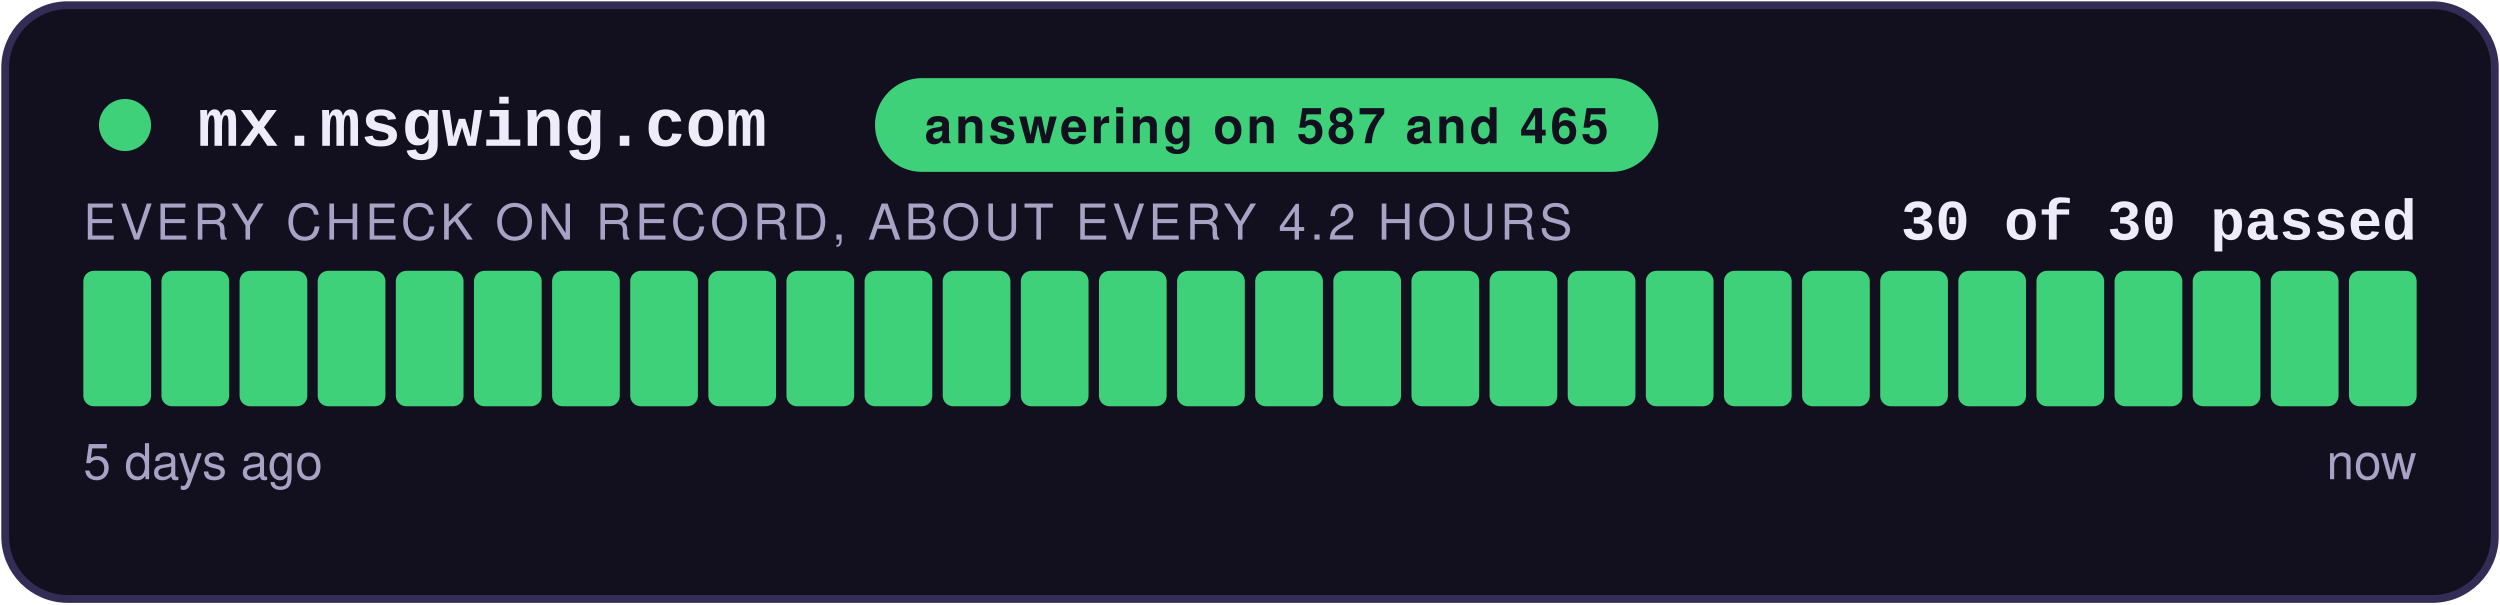
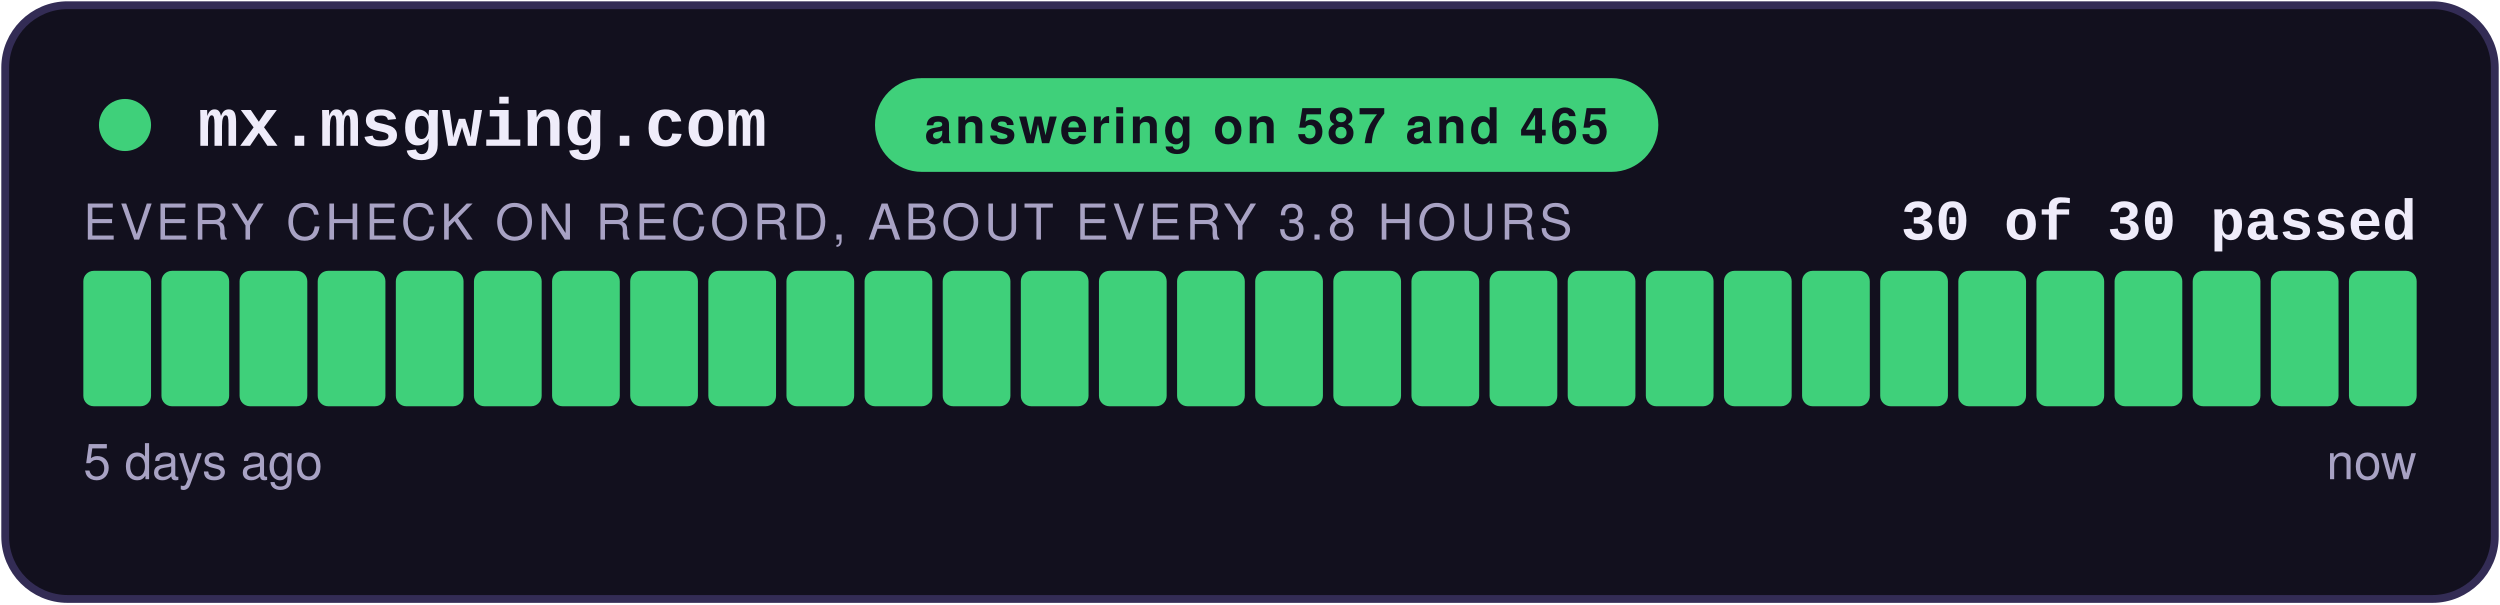
<svg xmlns="http://www.w3.org/2000/svg" width="480" height="116" viewBox="0 0 480 116" role="img" aria-label="answering on 587 and 465: 30 of 30 checks passed">
  <style>
    .teraz { animation: zu-puls 2.4s ease-in-out infinite; }
    @keyframes zu-puls { 0%, 100% { opacity: 1; } 50% { opacity: .45; } }
    @media (prefers-reduced-motion: reduce) { .teraz { animation: none; } }
  </style>
  <rect x="1" y="1" width="478" height="114" rx="12" fill="#12101E" stroke="#332C55" stroke-width="1.5" />
  <circle cx="24" cy="24" r="5" fill="#3FD07A" />
  <text x="38" y="28" font-family="Courier New,monospace" font-size="13" font-weight="700" fill="#EFECFA">mx.msgwing.com</text>
  <rect x="168" y="15" width="150.4" height="18" rx="9" fill="#3FD07A" />
  <text x="243.2" y="27.5" text-anchor="middle" font-family="-apple-system,Segoe UI,Helvetica,Arial,sans-serif" font-size="9.5" font-weight="700" fill="#12101E" letter-spacing="0.6">answering on 587 and 465</text>
  <text x="464" y="46" text-anchor="end" font-family="Courier New,monospace" font-size="11" font-weight="700" fill="#EFECFA">30 of 30 passed</text>
-   <text x="16" y="46" font-family="-apple-system,Segoe UI,Helvetica,Arial,sans-serif" font-size="9.5" fill="#A8A2C4" letter-spacing="0.8">EVERY CHECK ON RECORD, ABOUT EVERY 4.2 HOURS</text>
+   <text x="16" y="46" font-family="-apple-system,Segoe UI,Helvetica,Arial,sans-serif" font-size="9.5" fill="#A8A2C4" letter-spacing="0.8">EVERY CHECK ON RECORD, ABOUT EVERY 3.8 HOURS</text>
  <rect x="16.00" y="52" width="13.00" height="26" rx="2" fill="#3FD07A" />
  <rect x="31.00" y="52" width="13.00" height="26" rx="2" fill="#3FD07A" />
  <rect x="46.00" y="52" width="13.00" height="26" rx="2" fill="#3FD07A" />
  <rect x="61.00" y="52" width="13.00" height="26" rx="2" fill="#3FD07A" />
  <rect x="76.00" y="52" width="13.00" height="26" rx="2" fill="#3FD07A" />
  <rect x="91.00" y="52" width="13.00" height="26" rx="2" fill="#3FD07A" />
  <rect x="106.00" y="52" width="13.00" height="26" rx="2" fill="#3FD07A" />
  <rect x="121.00" y="52" width="13.00" height="26" rx="2" fill="#3FD07A" />
  <rect x="136.00" y="52" width="13.00" height="26" rx="2" fill="#3FD07A" />
  <rect x="151.00" y="52" width="13.00" height="26" rx="2" fill="#3FD07A" />
  <rect x="166.00" y="52" width="13.00" height="26" rx="2" fill="#3FD07A" />
  <rect x="181.00" y="52" width="13.00" height="26" rx="2" fill="#3FD07A" />
  <rect x="196.00" y="52" width="13.00" height="26" rx="2" fill="#3FD07A" />
  <rect x="211.00" y="52" width="13.00" height="26" rx="2" fill="#3FD07A" />
  <rect x="226.00" y="52" width="13.00" height="26" rx="2" fill="#3FD07A" />
  <rect x="241.00" y="52" width="13.00" height="26" rx="2" fill="#3FD07A" />
  <rect x="256.00" y="52" width="13.00" height="26" rx="2" fill="#3FD07A" />
  <rect x="271.00" y="52" width="13.00" height="26" rx="2" fill="#3FD07A" />
  <rect x="286.00" y="52" width="13.00" height="26" rx="2" fill="#3FD07A" />
  <rect x="301.00" y="52" width="13.00" height="26" rx="2" fill="#3FD07A" />
  <rect x="316.00" y="52" width="13.00" height="26" rx="2" fill="#3FD07A" />
  <rect x="331.00" y="52" width="13.00" height="26" rx="2" fill="#3FD07A" />
  <rect x="346.00" y="52" width="13.00" height="26" rx="2" fill="#3FD07A" />
  <rect x="361.00" y="52" width="13.00" height="26" rx="2" fill="#3FD07A" />
  <rect x="376.00" y="52" width="13.00" height="26" rx="2" fill="#3FD07A" />
  <rect x="391.00" y="52" width="13.00" height="26" rx="2" fill="#3FD07A" />
  <rect x="406.00" y="52" width="13.00" height="26" rx="2" fill="#3FD07A" />
  <rect x="421.00" y="52" width="13.00" height="26" rx="2" fill="#3FD07A" />
  <rect x="436.00" y="52" width="13.00" height="26" rx="2" fill="#3FD07A" />
  <rect x="451.00" y="52" width="13.00" height="26" rx="2" fill="#3FD07A" class="teraz" />
  <text x="16" y="92" font-family="-apple-system,Segoe UI,Helvetica,Arial,sans-serif" font-size="9.5" fill="#A8A2C4">5 days ago</text>
  <text x="464" y="92" text-anchor="end" font-family="-apple-system,Segoe UI,Helvetica,Arial,sans-serif" font-size="9.5" fill="#A8A2C4">now</text>
</svg>
